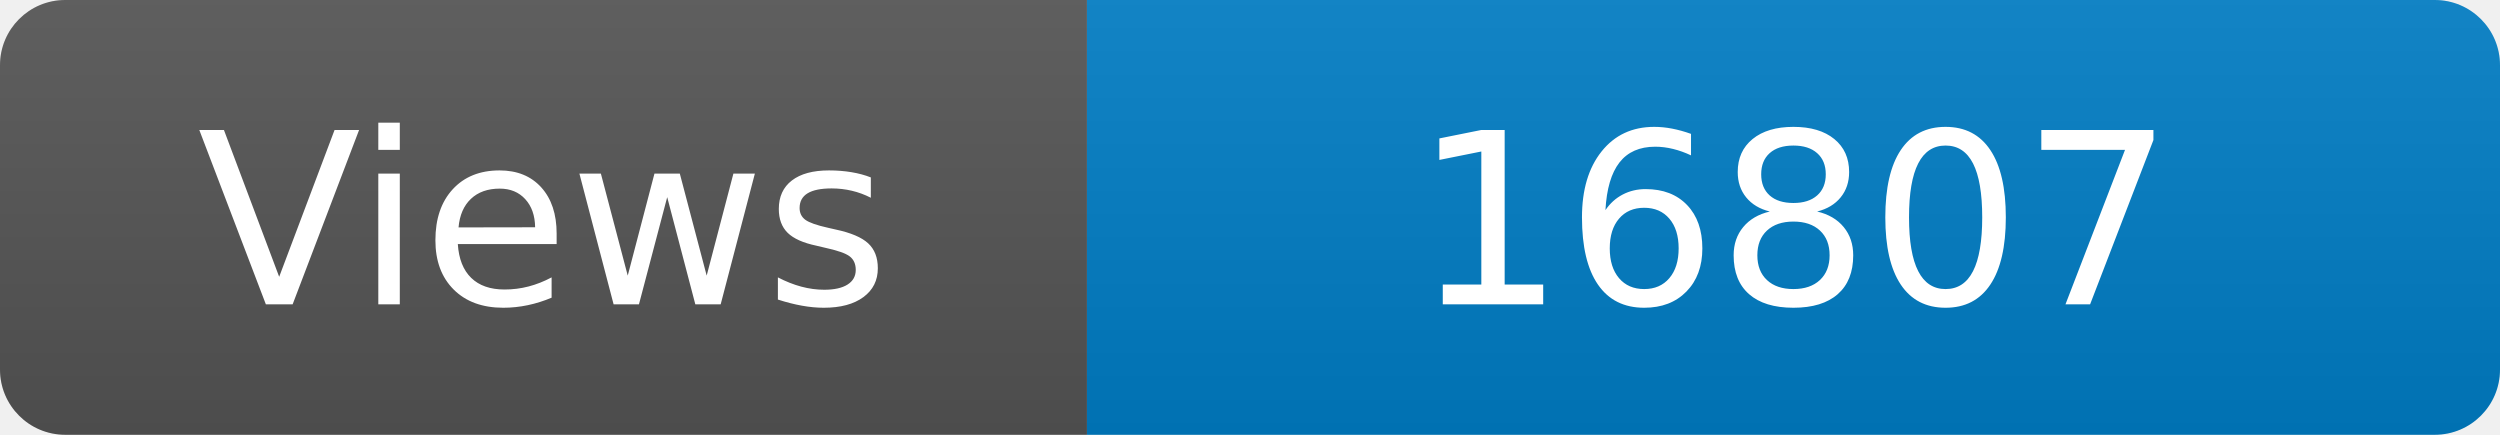
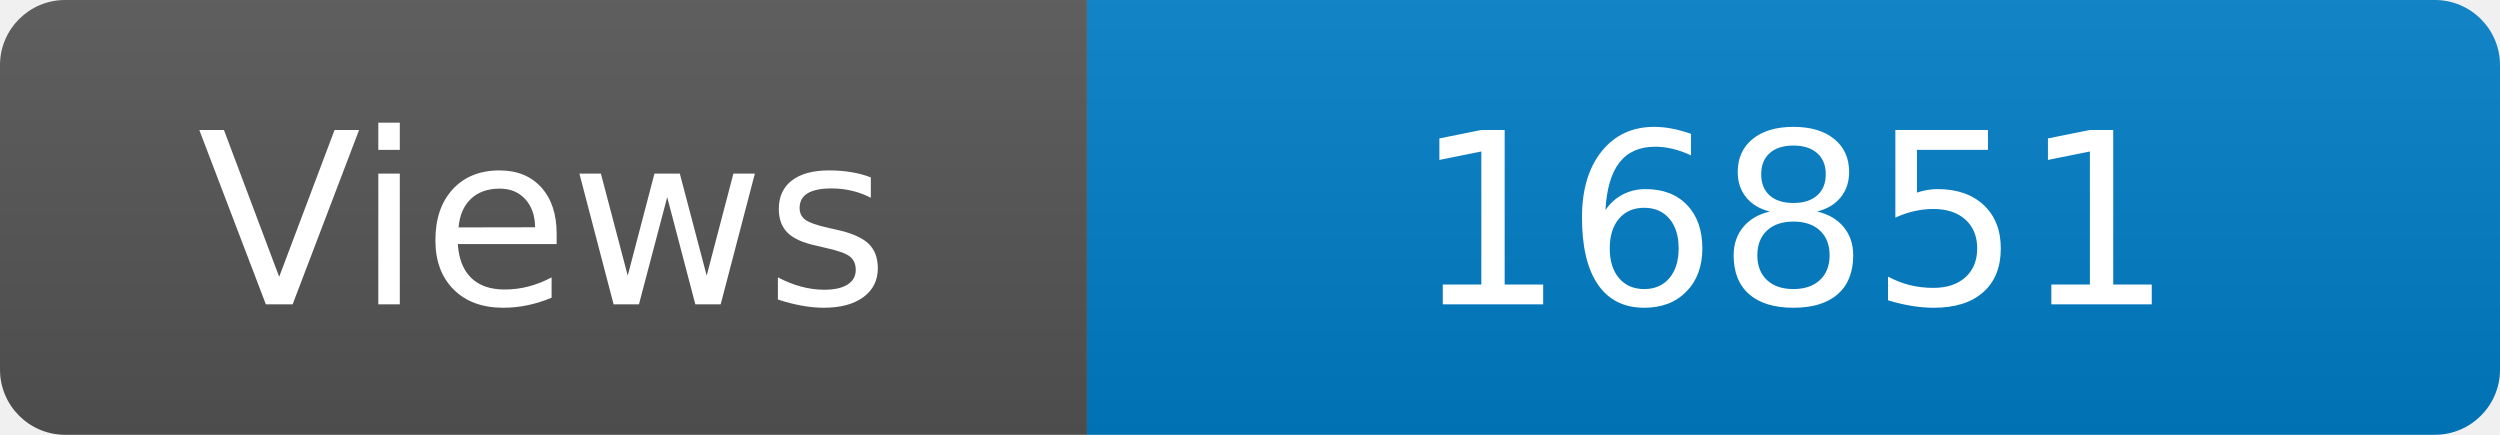
<svg xmlns="http://www.w3.org/2000/svg" width="115" height="20" role="img" aria-label="Maintained?: yes">
  <linearGradient id="s" x2="0" y2="100%">
    <stop offset="0" stop-color="#bbb" stop-opacity=".1" />
    <stop offset="1" stop-opacity=".1" />
  </linearGradient>
  <clipPath id="r">
    <rect width="115" height="20" rx="3" fill="#fff" />
  </clipPath>
  <g clip-path="url(#r)">
    <rect width="50" height="20" fill="#555" />
    <rect x="50" width="160" height="20" fill="#007ec6" />
    <rect width="115" height="20" fill="url(#s)" />
  </g>
  <g fill="#fff" text-anchor="middle" font-family="Verdana,Geneva,DejaVu Sans,sans-serif" font-size="110">
    <text x="250" y="140" transform="scale(.1)" fill="#fff">Views</text>
-     <text x="825" y="140" transform="scale(.1)" fill="#fff">16807</text>
+     <text x="825" y="140" transform="scale(.1)" fill="#fff">16851</text>
  </g>
</svg>
